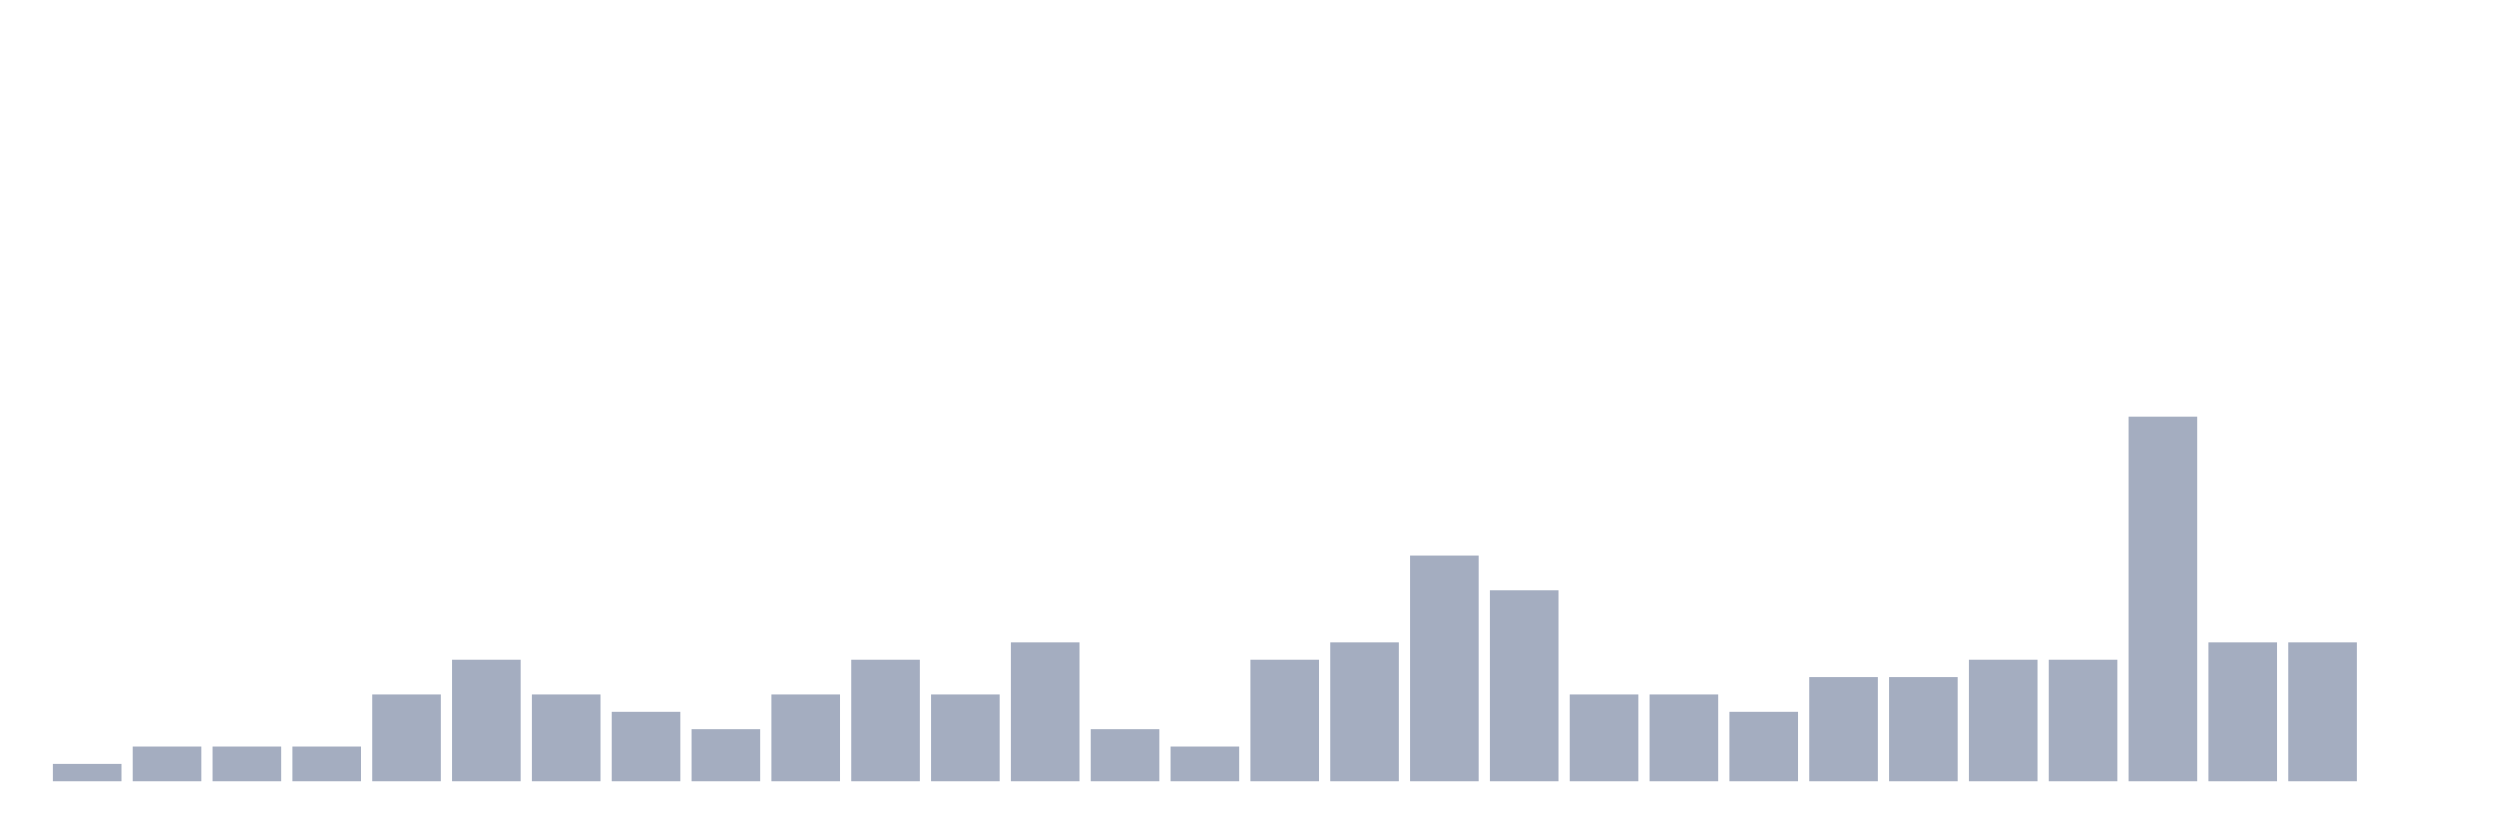
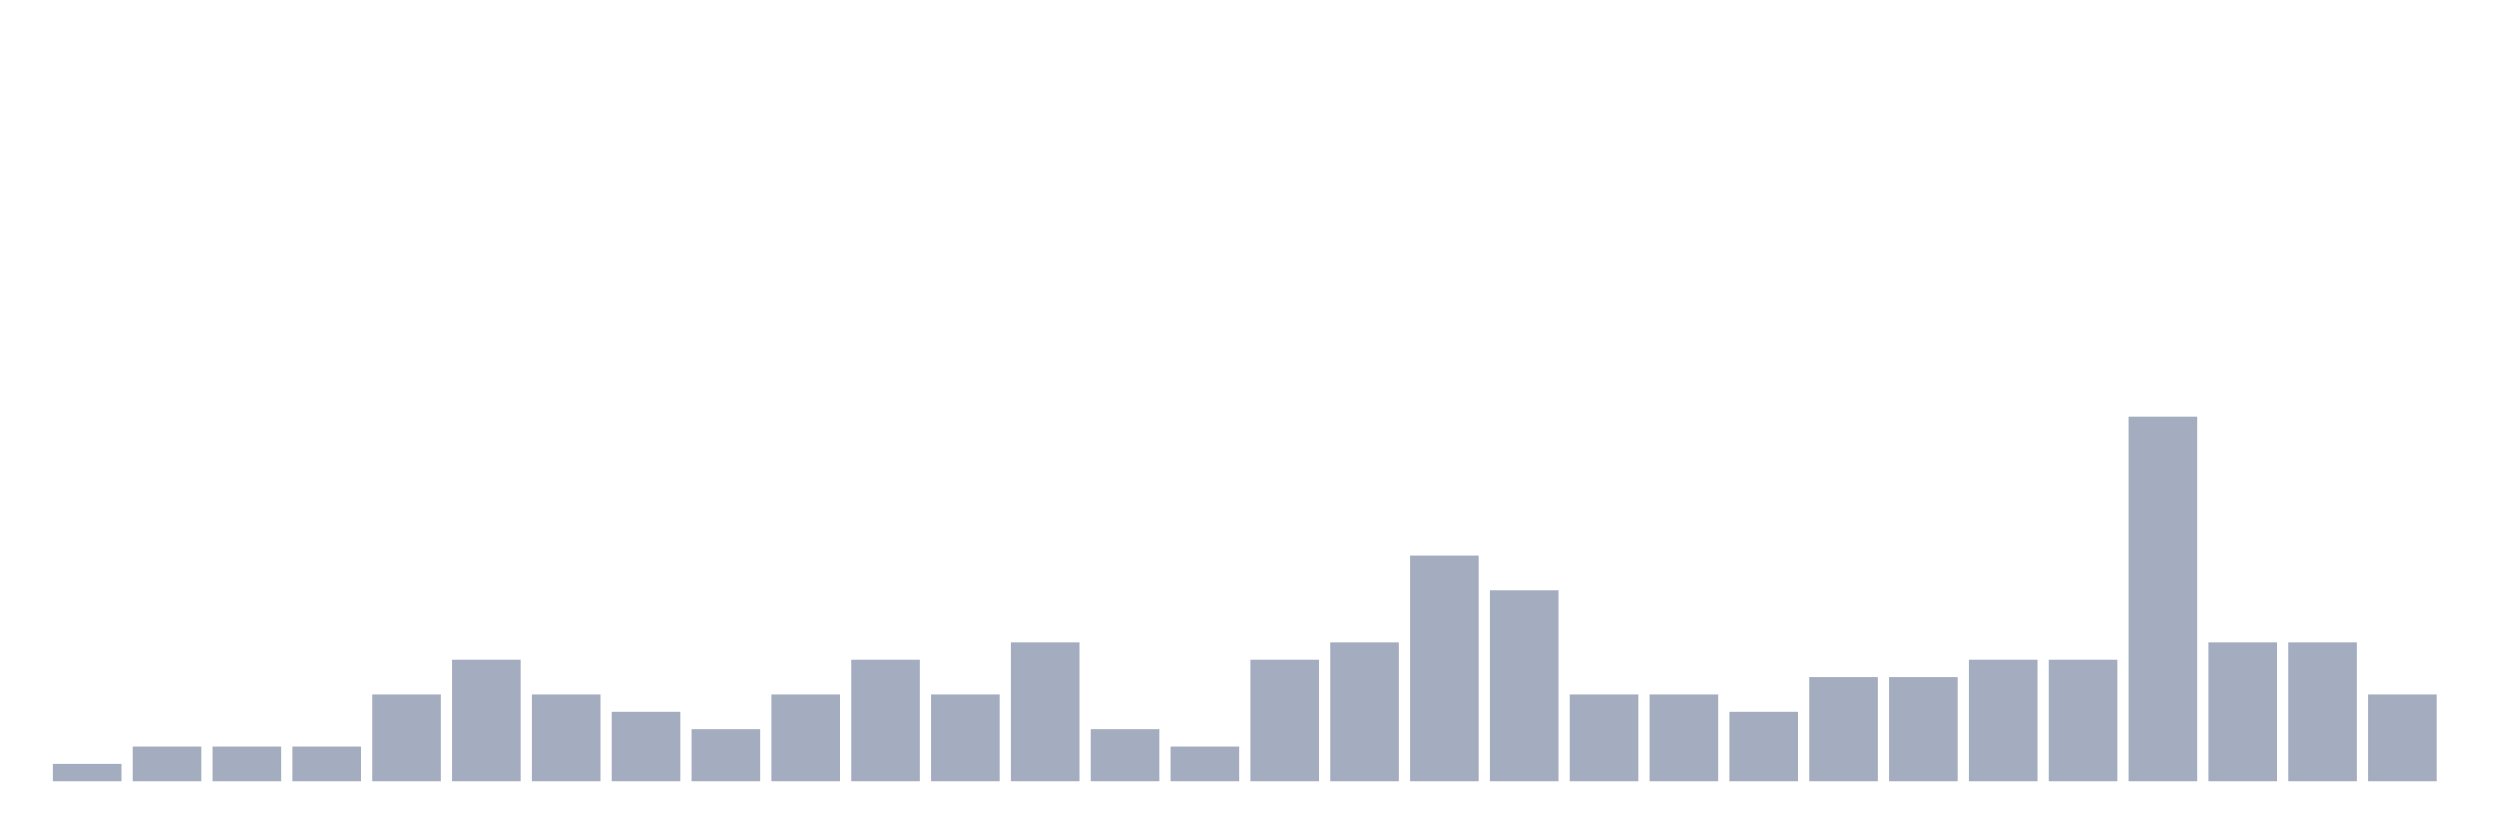
<svg xmlns="http://www.w3.org/2000/svg" viewBox="0 0 480 160">
  <g transform="translate(10,10)">
    <rect class="bar" x="0.153" width="13.175" y="136.667" height="3.333" fill="rgb(164,173,192)" />
    <rect class="bar" x="15.482" width="13.175" y="133.333" height="6.667" fill="rgb(164,173,192)" />
    <rect class="bar" x="30.81" width="13.175" y="133.333" height="6.667" fill="rgb(164,173,192)" />
    <rect class="bar" x="46.138" width="13.175" y="133.333" height="6.667" fill="rgb(164,173,192)" />
    <rect class="bar" x="61.466" width="13.175" y="123.333" height="16.667" fill="rgb(164,173,192)" />
    <rect class="bar" x="76.794" width="13.175" y="116.667" height="23.333" fill="rgb(164,173,192)" />
    <rect class="bar" x="92.123" width="13.175" y="123.333" height="16.667" fill="rgb(164,173,192)" />
    <rect class="bar" x="107.451" width="13.175" y="126.667" height="13.333" fill="rgb(164,173,192)" />
    <rect class="bar" x="122.779" width="13.175" y="130" height="10" fill="rgb(164,173,192)" />
    <rect class="bar" x="138.107" width="13.175" y="123.333" height="16.667" fill="rgb(164,173,192)" />
    <rect class="bar" x="153.436" width="13.175" y="116.667" height="23.333" fill="rgb(164,173,192)" />
    <rect class="bar" x="168.764" width="13.175" y="123.333" height="16.667" fill="rgb(164,173,192)" />
    <rect class="bar" x="184.092" width="13.175" y="113.333" height="26.667" fill="rgb(164,173,192)" />
    <rect class="bar" x="199.42" width="13.175" y="130" height="10" fill="rgb(164,173,192)" />
    <rect class="bar" x="214.748" width="13.175" y="133.333" height="6.667" fill="rgb(164,173,192)" />
    <rect class="bar" x="230.077" width="13.175" y="116.667" height="23.333" fill="rgb(164,173,192)" />
    <rect class="bar" x="245.405" width="13.175" y="113.333" height="26.667" fill="rgb(164,173,192)" />
    <rect class="bar" x="260.733" width="13.175" y="96.667" height="43.333" fill="rgb(164,173,192)" />
    <rect class="bar" x="276.061" width="13.175" y="103.333" height="36.667" fill="rgb(164,173,192)" />
    <rect class="bar" x="291.39" width="13.175" y="123.333" height="16.667" fill="rgb(164,173,192)" />
    <rect class="bar" x="306.718" width="13.175" y="123.333" height="16.667" fill="rgb(164,173,192)" />
    <rect class="bar" x="322.046" width="13.175" y="126.667" height="13.333" fill="rgb(164,173,192)" />
    <rect class="bar" x="337.374" width="13.175" y="120" height="20" fill="rgb(164,173,192)" />
    <rect class="bar" x="352.702" width="13.175" y="120" height="20" fill="rgb(164,173,192)" />
    <rect class="bar" x="368.031" width="13.175" y="116.667" height="23.333" fill="rgb(164,173,192)" />
    <rect class="bar" x="383.359" width="13.175" y="116.667" height="23.333" fill="rgb(164,173,192)" />
    <rect class="bar" x="398.687" width="13.175" y="70" height="70" fill="rgb(164,173,192)" />
    <rect class="bar" x="414.015" width="13.175" y="113.333" height="26.667" fill="rgb(164,173,192)" />
    <rect class="bar" x="429.344" width="13.175" y="113.333" height="26.667" fill="rgb(164,173,192)" />
-     <rect class="bar" x="444.672" width="13.175" y="140" height="0" fill="rgb(164,173,192)" />
+     <rect class="bar" x="444.672" width="13.175" y="123.333" height="16.667" fill="rgb(164,173,192)" />
  </g>
</svg>
